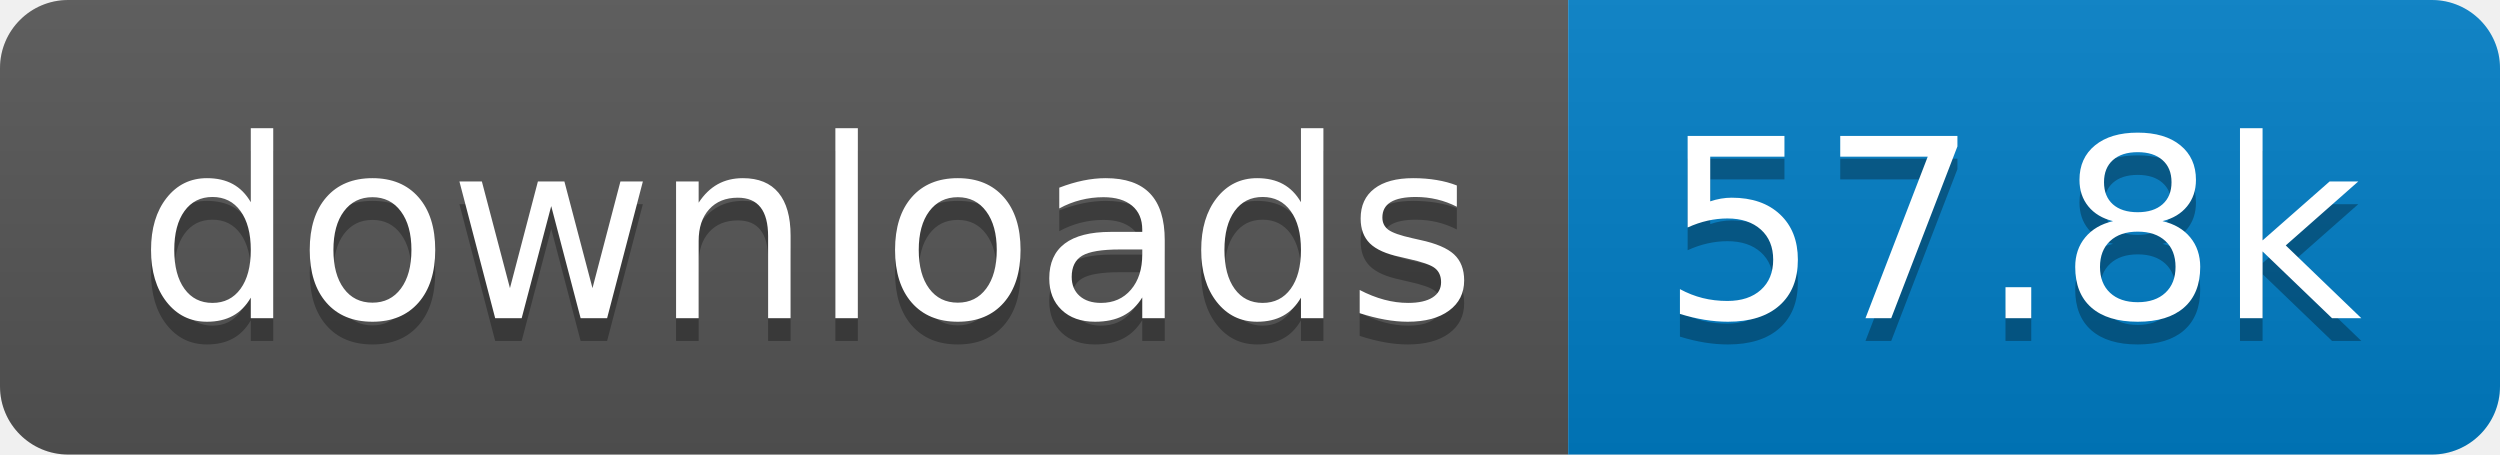
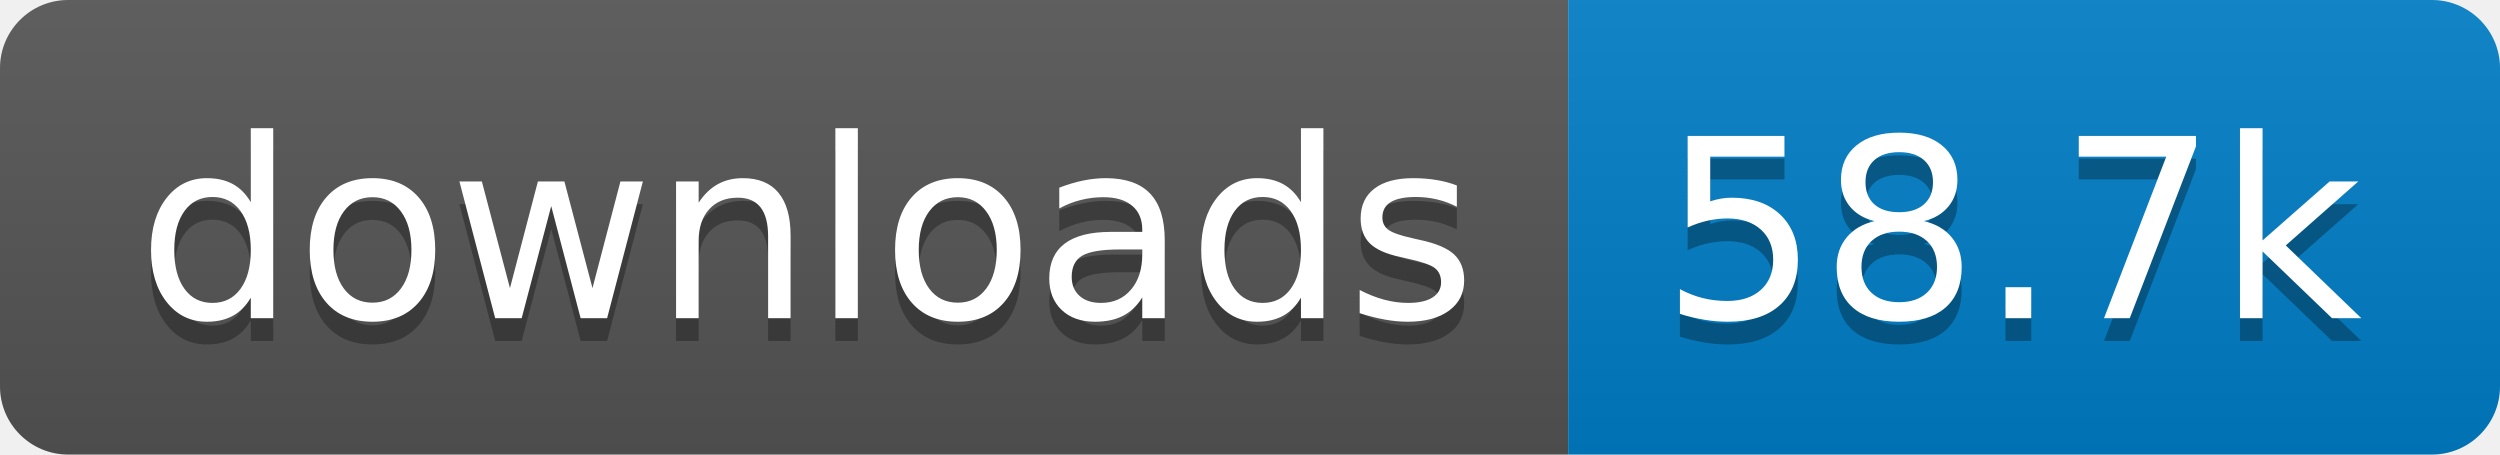
- <svg xmlns="http://www.w3.org/2000/svg" width="110" height="20" role="img" aria-label="downloads: 57.8k">
+ <svg xmlns="http://www.w3.org/2000/svg" width="110" height="20" role="img" aria-label="downloads: 58.7k">
  <linearGradient id="s" x2="0" y2="100%">
    <stop offset="0" stop-color="#bbb" stop-opacity=".1" />
    <stop offset="1" stop-opacity=".1" />
  </linearGradient>
  <clipPath id="r">
    <rect width="110" height="20" rx="3" fill="#fff" />
  </clipPath>
  <g clip-path="url(#r)">
    <rect width="69" height="20" fill="#555" />
    <rect x="69" width="41" height="20" fill="#007ec6" />
    <rect width="110" height="20" fill="url(#s)" />
  </g>
  <g fill="#fff" text-anchor="middle" font-family="Verdana,Geneva,DejaVu Sans,sans-serif" text-rendering="geometricPrecision" font-size="110">
    <text aria-hidden="true" x="355" y="150" fill="#010101" fill-opacity=".3" transform="scale(.1)" textLength="590">downloads</text>
    <text x="355" y="140" transform="scale(.1)" fill="#fff" textLength="590">downloads</text>
-     <text aria-hidden="true" x="885" y="150" fill="#010101" fill-opacity=".3" transform="scale(.1)" textLength="310">57.8k</text>
-     <text x="885" y="140" transform="scale(.1)" fill="#fff" textLength="310">57.8k</text>
+     <text aria-hidden="true" x="885" y="150" fill="#010101" fill-opacity=".3" transform="scale(.1)" textLength="310">58.7k</text>
+     <text x="885" y="140" transform="scale(.1)" fill="#fff" textLength="310">58.7k</text>
  </g>
</svg>
